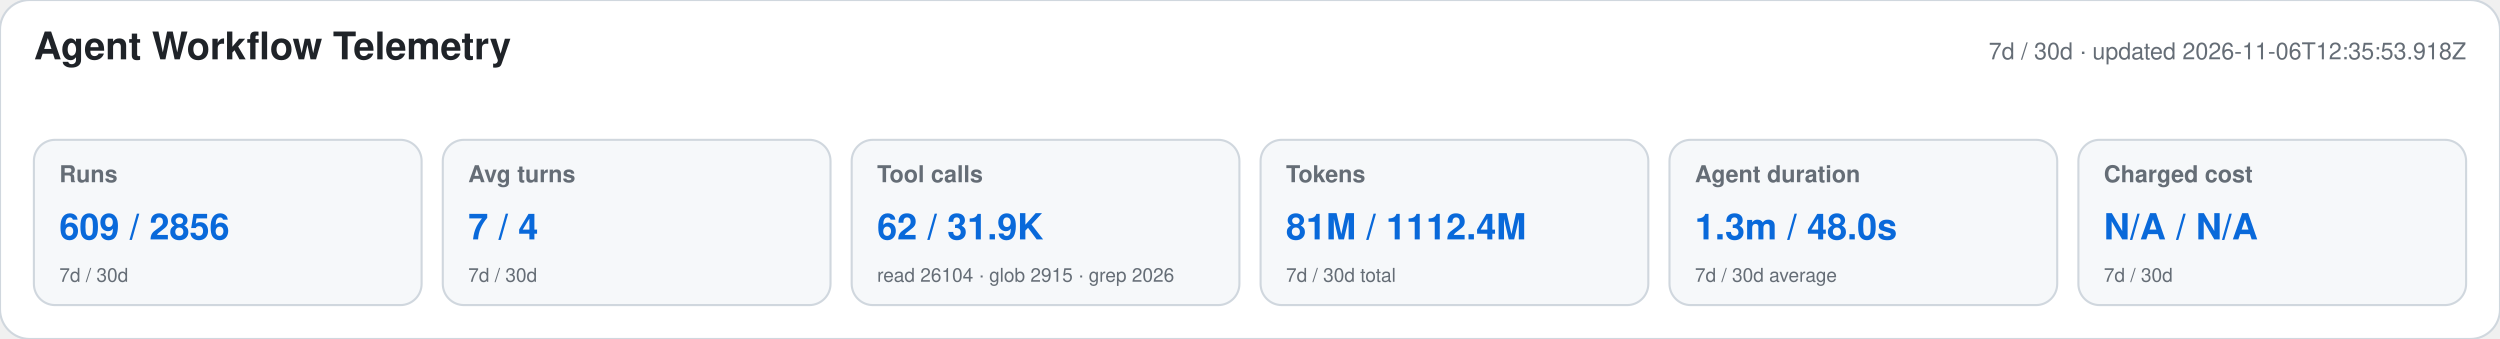
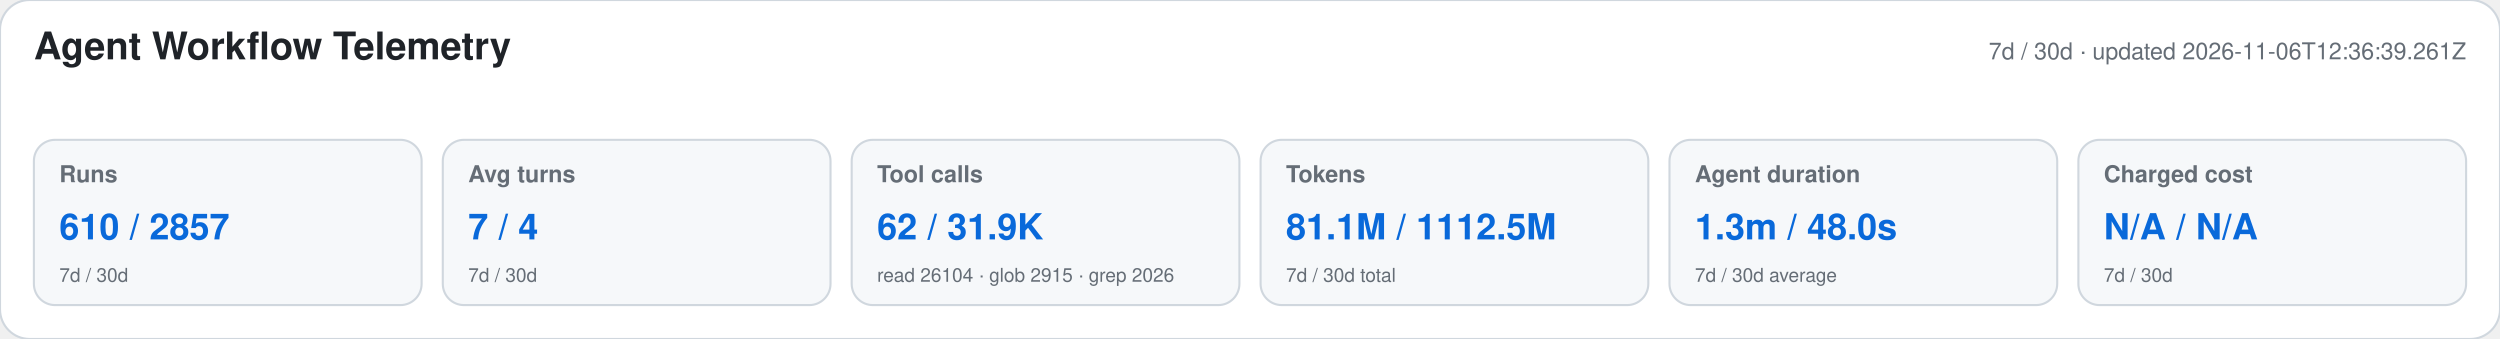
<svg xmlns="http://www.w3.org/2000/svg" width="1180" height="160" viewBox="0 0 1180 160" role="img" aria-labelledby="title desc">
  <style>text{font-family:-apple-system,BlinkMacSystemFont,"Segoe UI",Helvetica,Arial,sans-serif}.heading{font-size:18px;font-weight:650;fill:#1f2328}.meta,.label,.secondary{fill:#656d76}.meta,.label{font-size:11px}.label{font-weight:600}.primary{font-size:17px;font-weight:700;fill:#0969da}.secondary{font-size:9px}</style>
  <rect width="1180" height="160" rx="14" fill="#ffffff" stroke="#d0d7de" />
  <text x="16" y="28" class="heading">Agent Workflow Telemetry</text>
-   <text x="1164" y="28" text-anchor="end" class="meta">7d / 30d · updated 2026-11-06T12:35:53.918Z</text>
+   <text x="1164" y="28" text-anchor="end" class="meta">7d / 30d · updated 2026-11-06T12:36:39.261Z</text>
  <g>
    <rect x="16" y="66" width="183" height="78" rx="10" fill="#f6f8fa" stroke="#d0d7de" />
    <text x="28" y="86" class="label">Runs</text>
-     <text x="28" y="113" class="primary">609 / 2856</text>
+     <text x="28" y="113" class="primary">610 / 2857</text>
    <text x="28" y="133" class="secondary">7d / 30d</text>
  </g>
  <g>
    <rect x="209" y="66" width="183" height="78" rx="10" fill="#f6f8fa" stroke="#d0d7de" />
    <text x="221" y="86" class="label">Avg turns</text>
    <text x="221" y="113" class="primary">7 / 4</text>
    <text x="221" y="133" class="secondary">7d / 30d</text>
  </g>
  <g>
    <rect x="402" y="66" width="183" height="78" rx="10" fill="#f6f8fa" stroke="#d0d7de" />
    <text x="414" y="86" class="label">Tool calls</text>
    <text x="414" y="113" class="primary">62 / 31.9K</text>
    <text x="414" y="133" class="secondary">read 26104 · glob 2915 · grep 2026</text>
  </g>
  <g>
    <rect x="595" y="66" width="183" height="78" rx="10" fill="#f6f8fa" stroke="#d0d7de" />
    <text x="607" y="86" class="label">Tokens</text>
-     <text x="607" y="113" class="primary">81M / 1112.4M</text>
+     <text x="607" y="113" class="primary">81.1M / 1112.5M</text>
    <text x="607" y="133" class="secondary">7d / 30d total</text>
  </g>
  <g>
    <rect x="788" y="66" width="183" height="78" rx="10" fill="#f6f8fa" stroke="#d0d7de" />
    <text x="800" y="86" class="label">Agent duration</text>
    <text x="800" y="113" class="primary">1.3m / 48.0s</text>
    <text x="800" y="133" class="secondary">7d / 30d average</text>
  </g>
  <g>
    <rect x="981" y="66" width="183" height="78" rx="10" fill="#f6f8fa" stroke="#d0d7de" />
    <text x="993" y="86" class="label">Charged cost</text>
    <text x="993" y="113" class="primary">N/A / N/A</text>
    <text x="993" y="133" class="secondary">7d / 30d</text>
  </g>
</svg>
